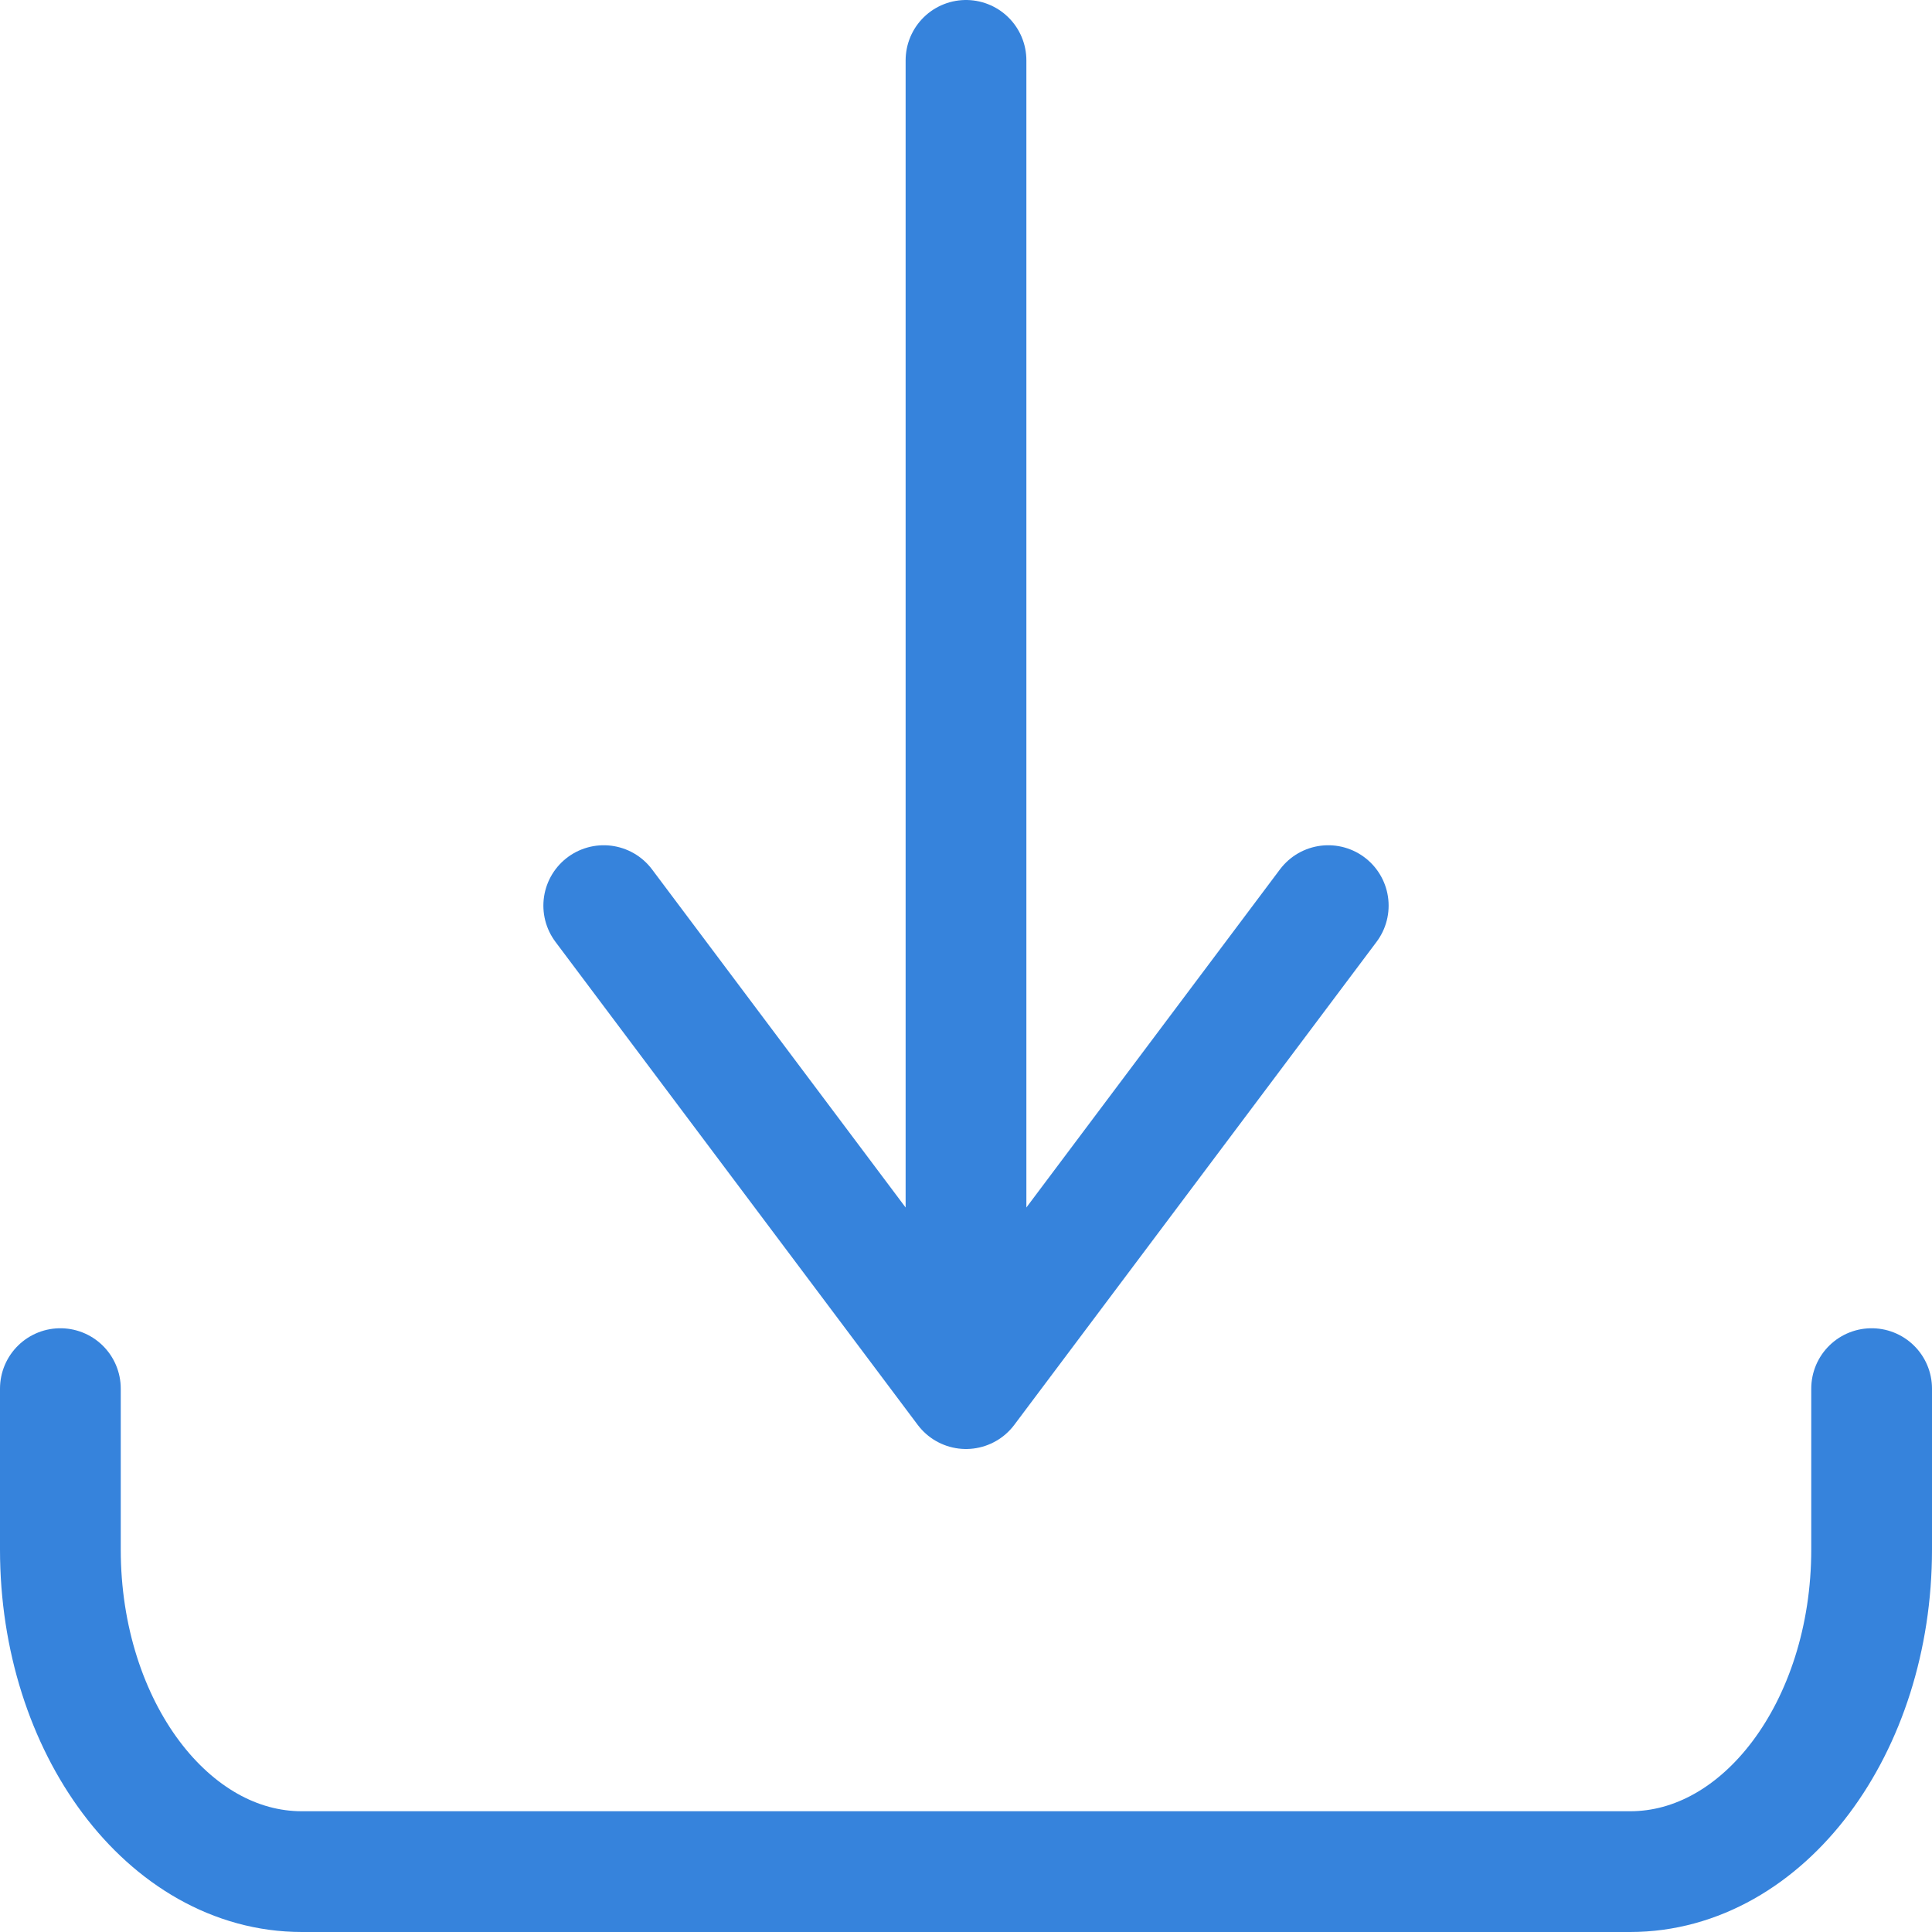
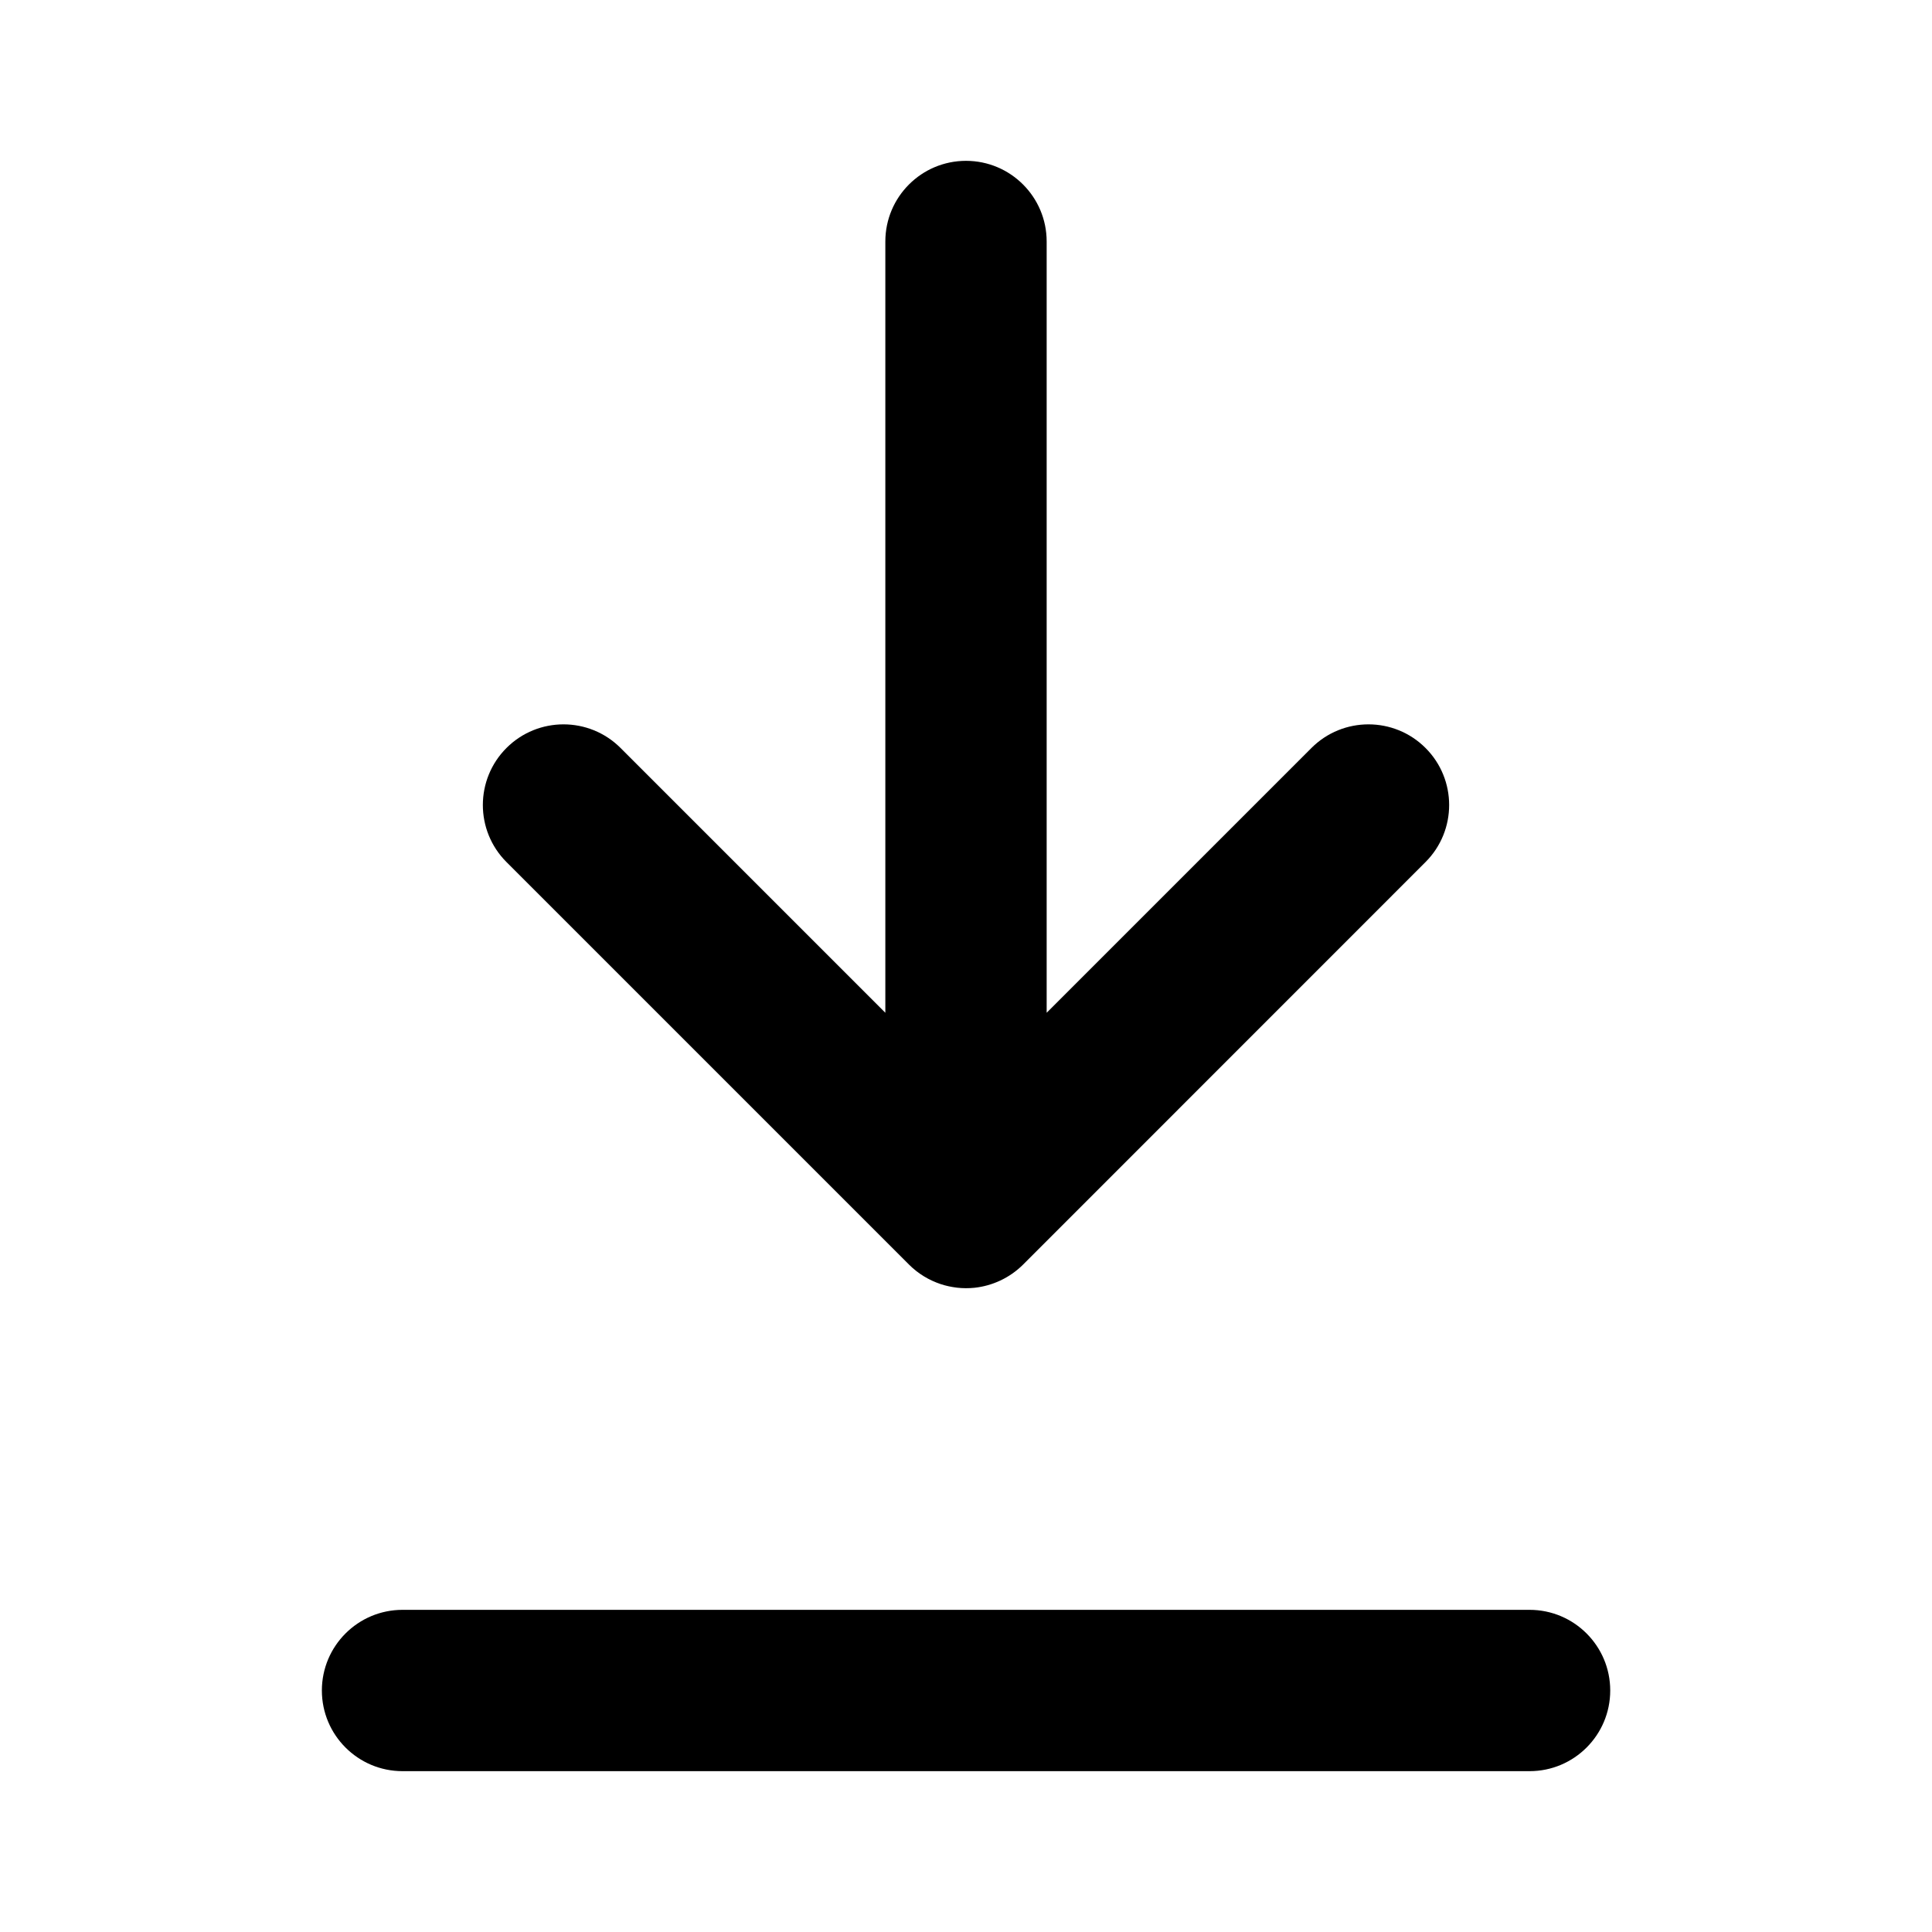
- <svg xmlns="http://www.w3.org/2000/svg" width="16" height="16" viewBox="0 0 16 16">
-   <g fill="none" fill-rule="evenodd" stroke="#3683DC" stroke-linecap="round" stroke-linejoin="round">
-     <path d="M8.1.4L8.1 11.4M5.1 7.4L8.1 11.4 11.1 7.4M15.6 11.4v1.333c0 1.473-.895 2.667-2 2.667h-11c-1.105 0-2-1.194-2-2.667V11.4" transform="translate(-.1 .1)" />
-   </g>
+ <svg xmlns="http://www.w3.org/2000/svg" width="20" height="20" viewBox="0 0 20 20" fill="none">
+   <path fill-rule="evenodd" clip-rule="evenodd" d="M10.835 2.5C10.835 2.039 10.461 1.665 10 1.665C9.539 1.665 9.165 2.039 9.165 2.5V10.484L6.424 7.743C6.098 7.417 5.569 7.417 5.243 7.743C4.917 8.069 4.917 8.598 5.243 8.924L9.41 13.091C9.505 13.186 9.618 13.253 9.738 13.293C9.792 13.311 9.849 13.323 9.907 13.33C9.967 13.337 10.028 13.337 10.088 13.331C10.271 13.311 10.45 13.231 10.591 13.091L14.757 8.924C15.083 8.598 15.083 8.069 14.757 7.743C14.431 7.417 13.902 7.417 13.576 7.743L10.835 10.484V2.5ZM3.332 17.5C3.332 17.039 3.706 16.665 4.167 16.665H15.834C16.295 16.665 16.669 17.039 16.669 17.5C16.669 17.961 16.295 18.335 15.834 18.335H4.167C3.706 18.335 3.332 17.961 3.332 17.5Z" fill="currentColor" />
</svg>
